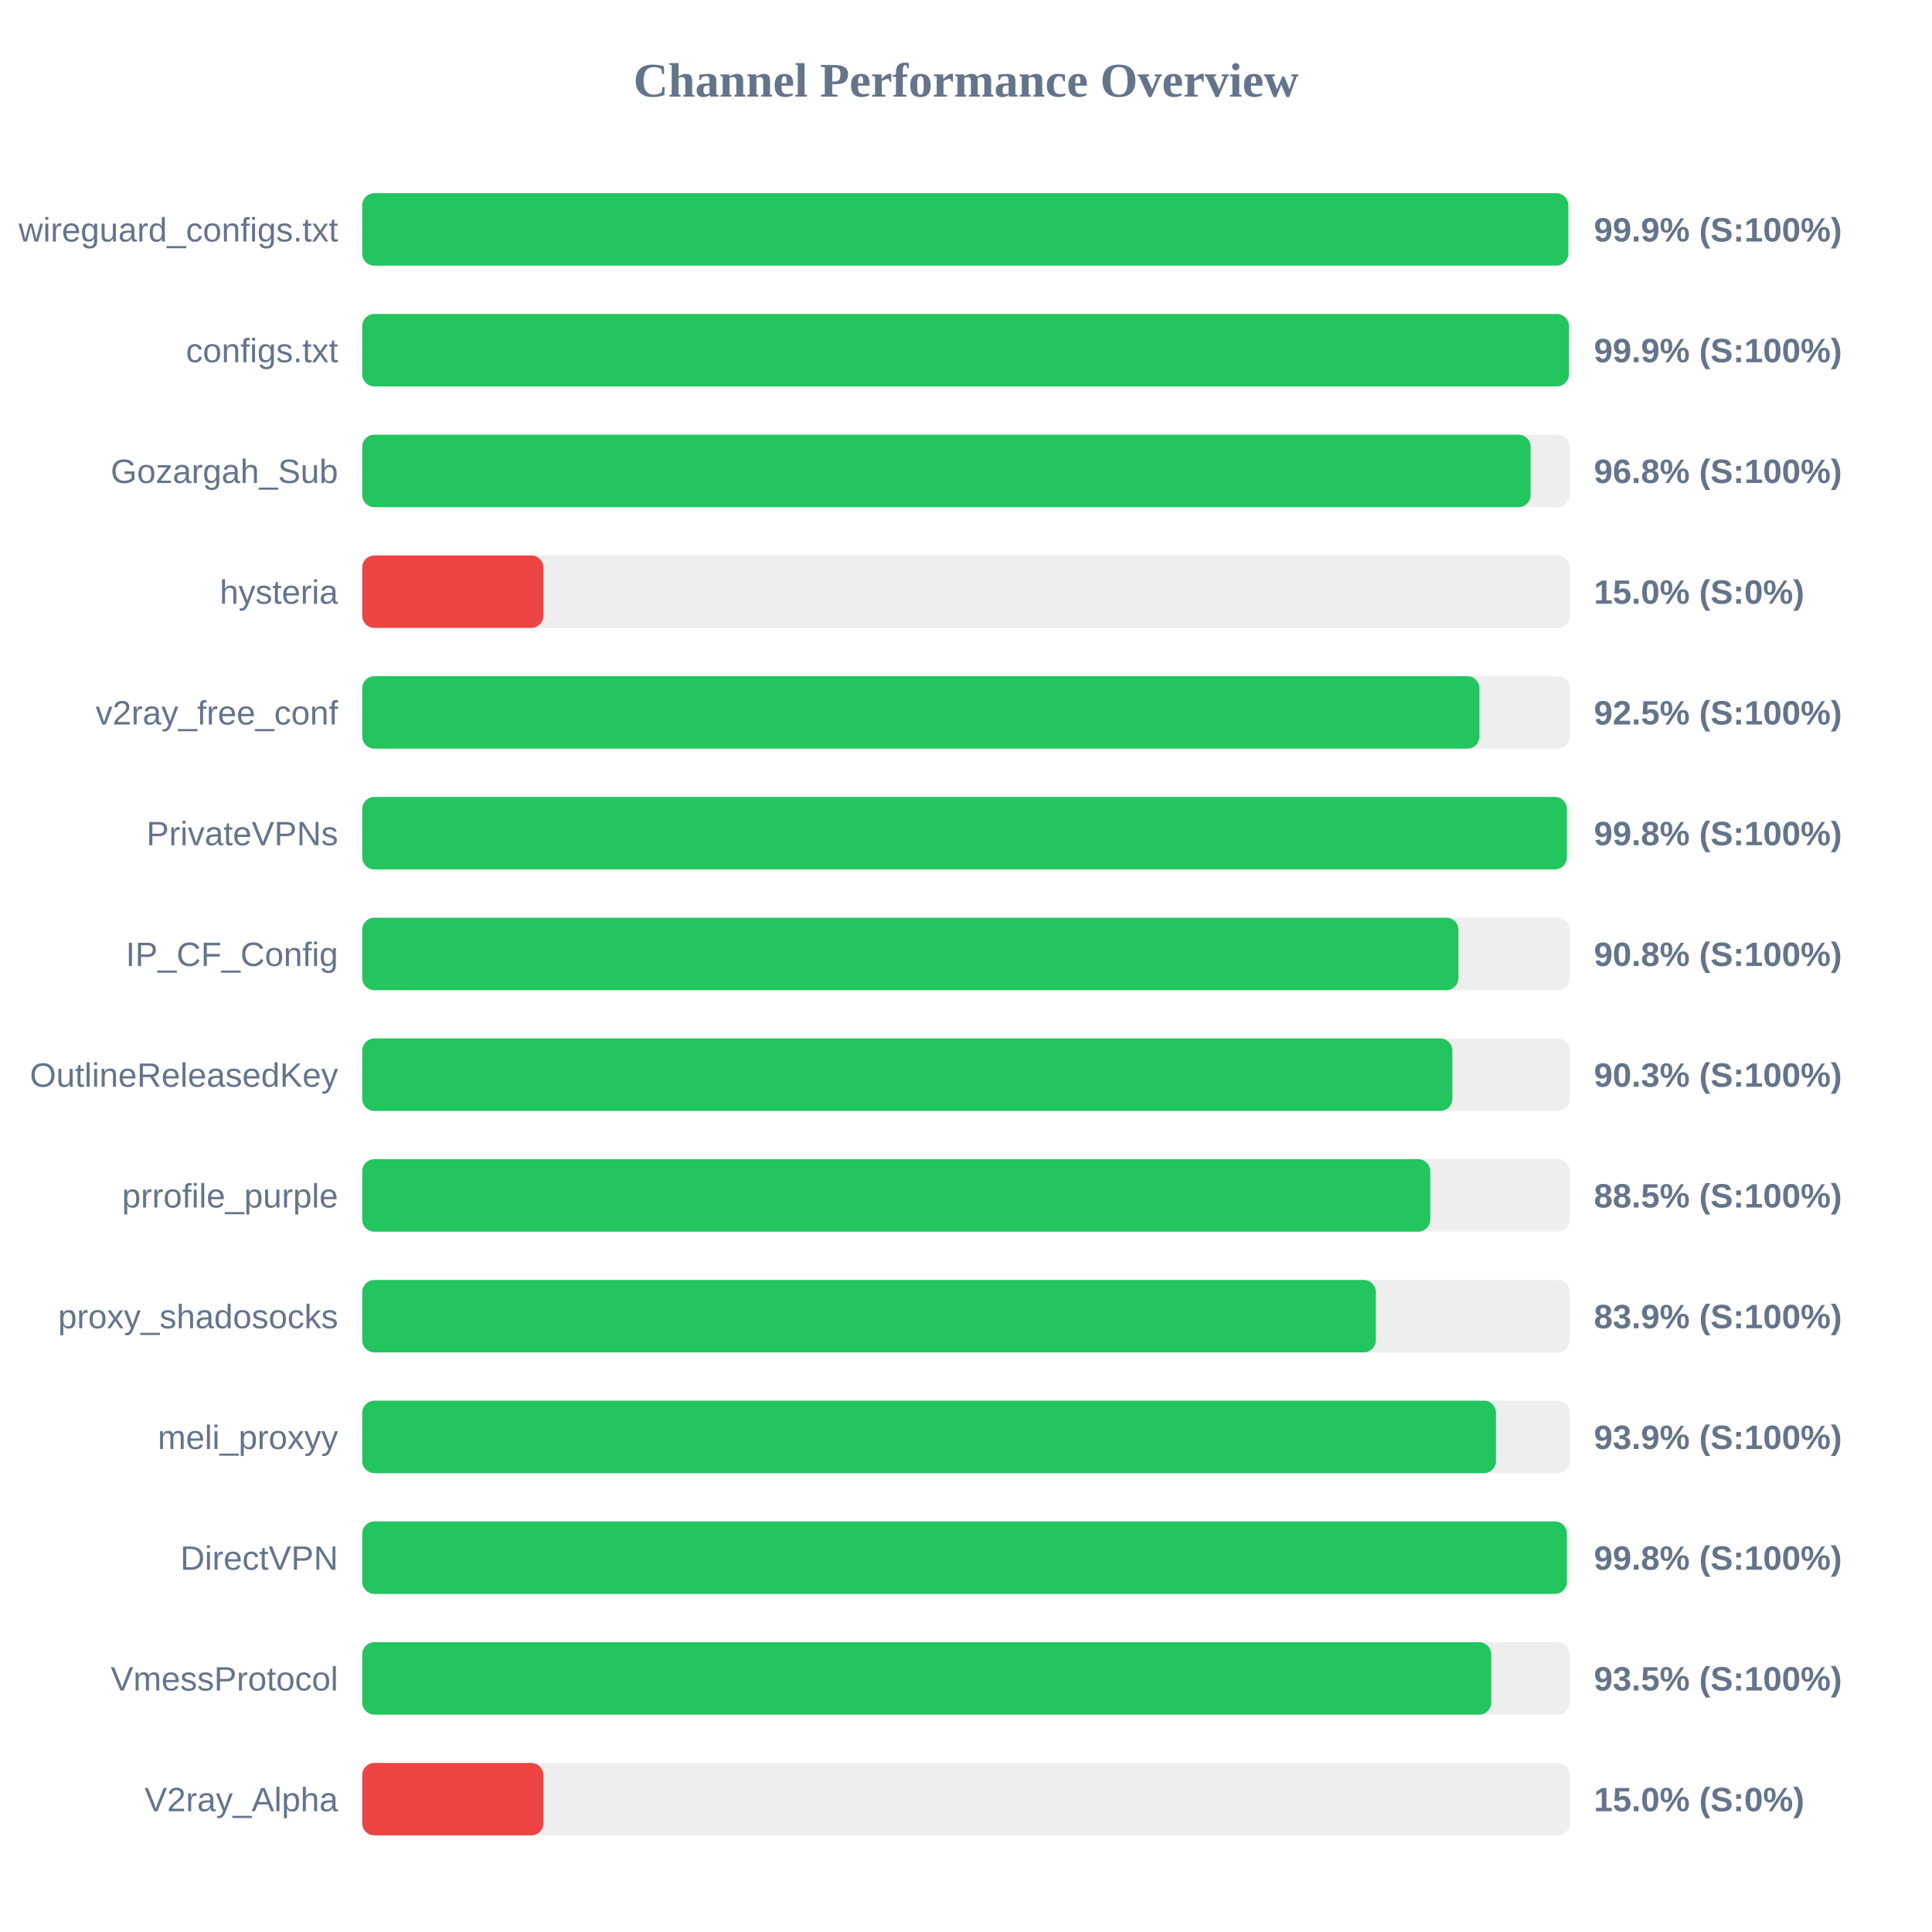
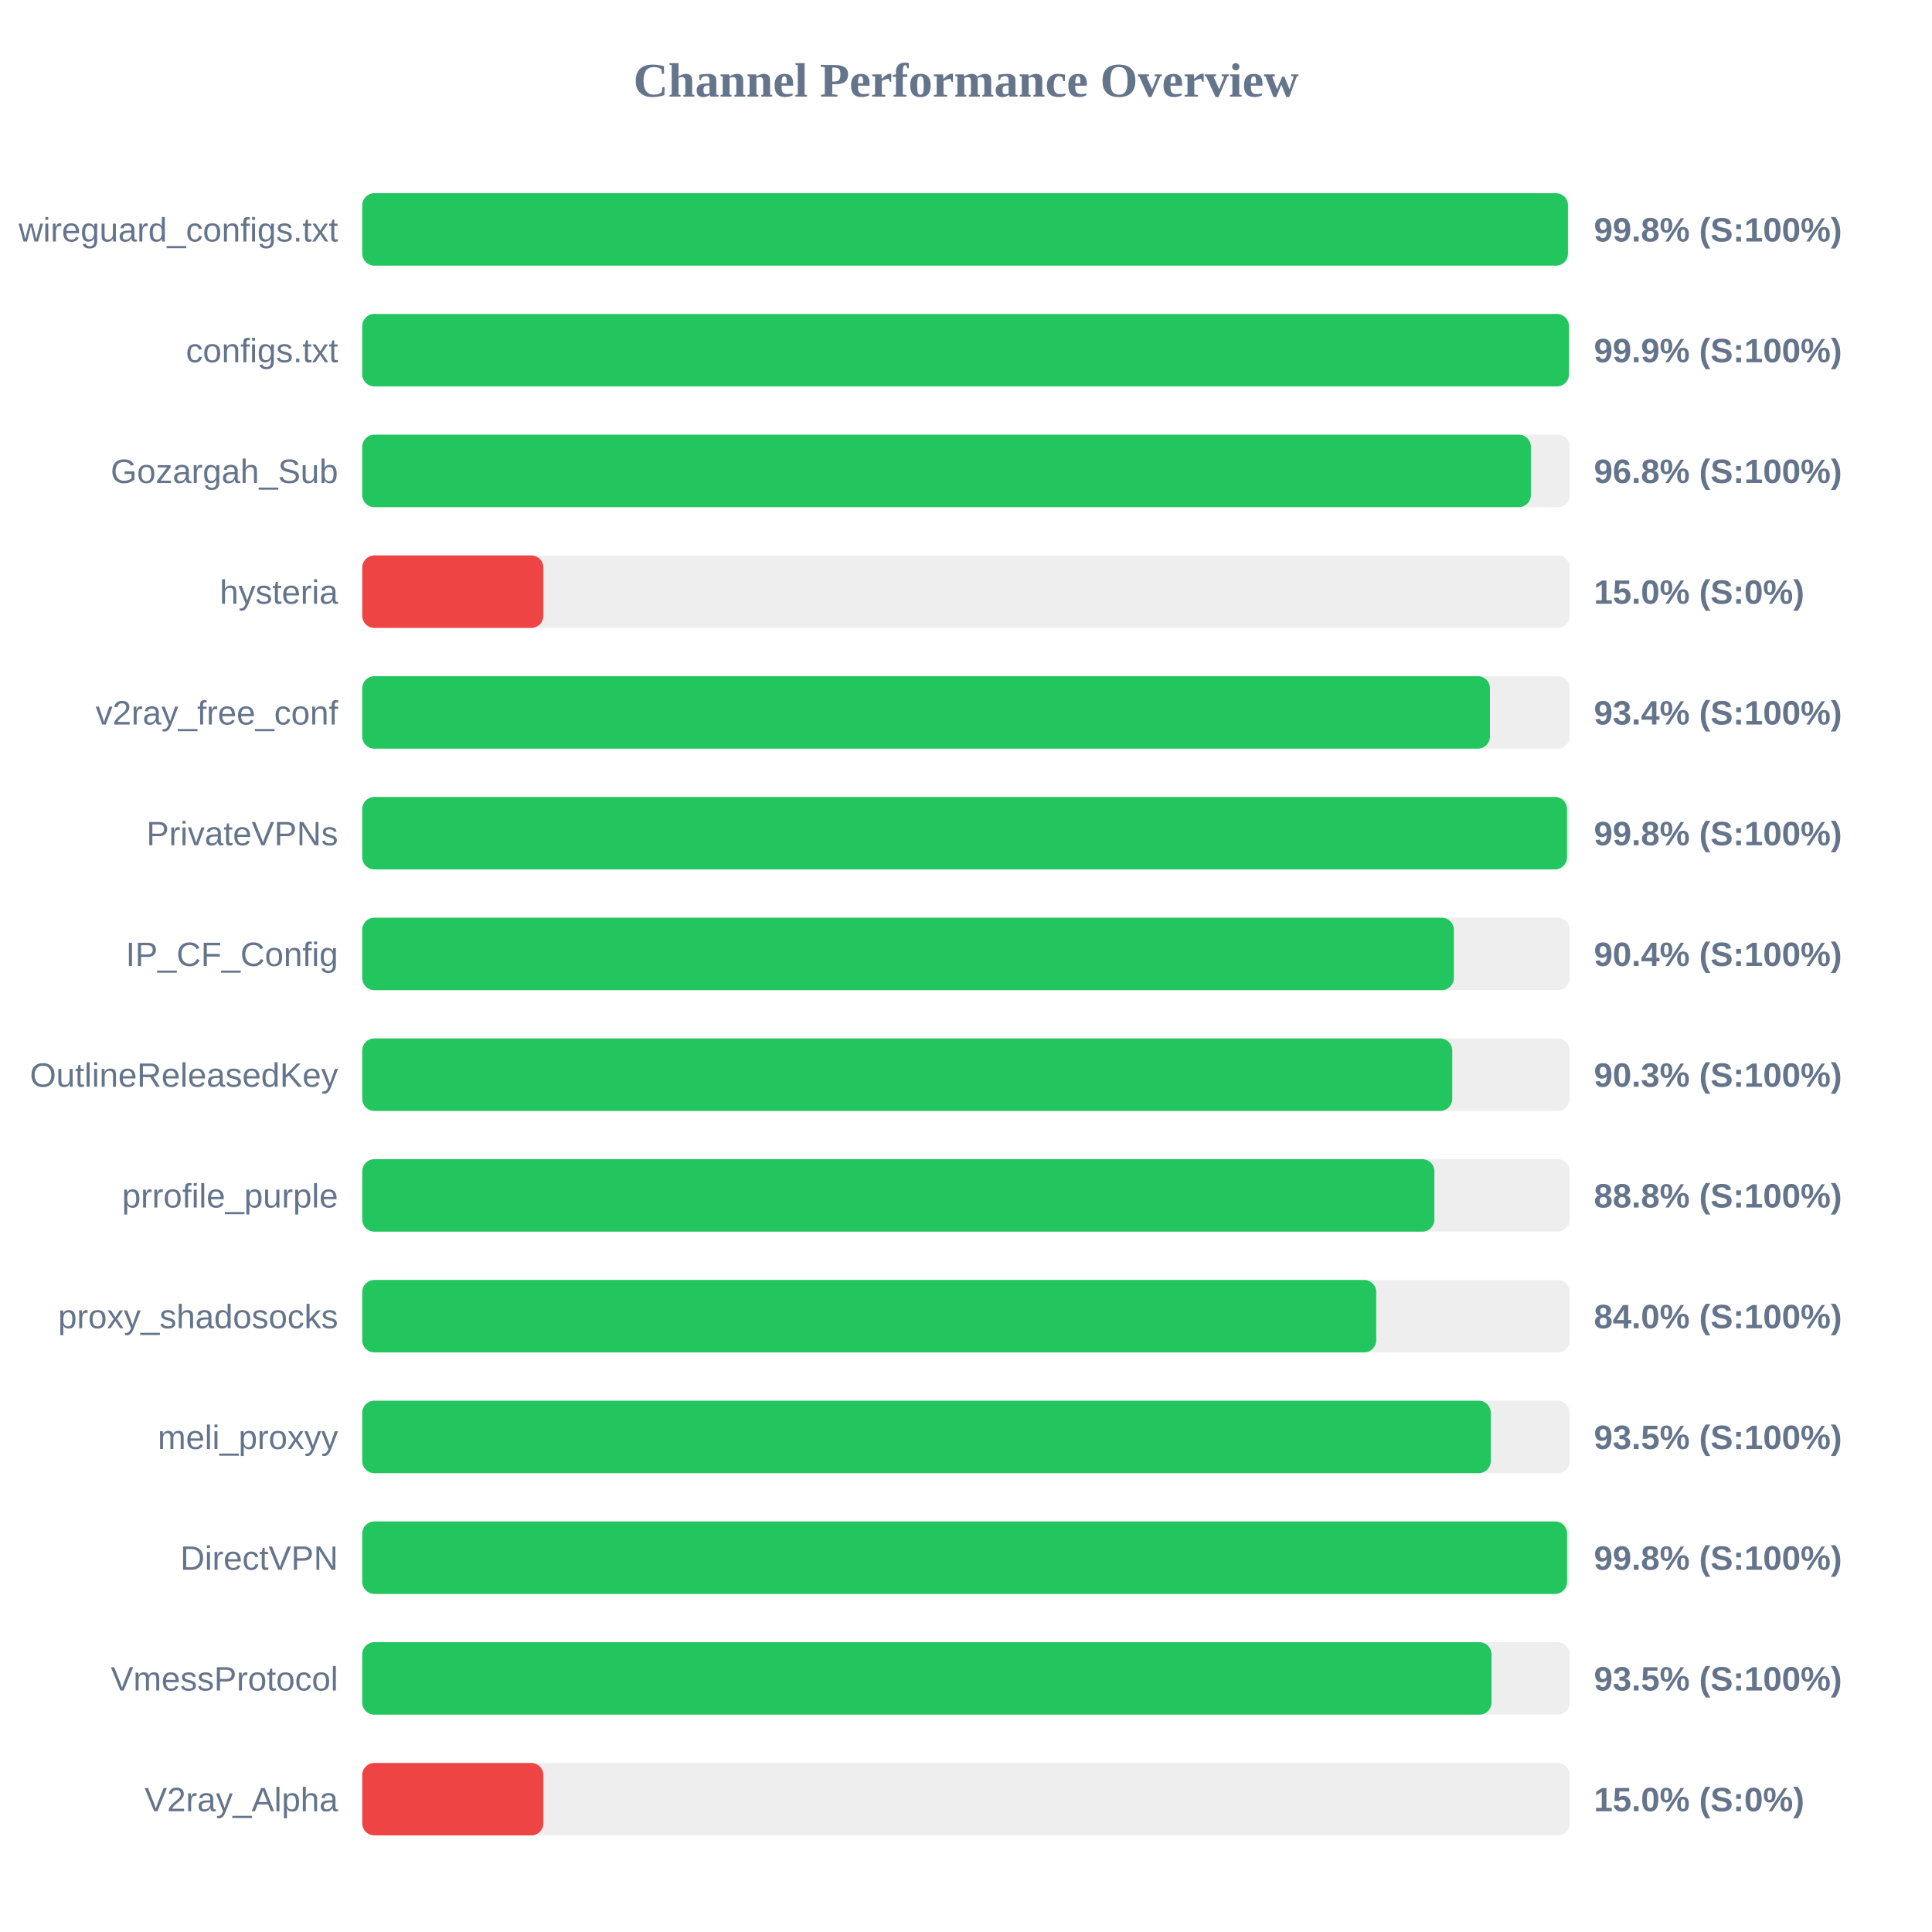
<svg xmlns="http://www.w3.org/2000/svg" width="800" height="800" version="1.1">
  <style>
        .row { font: 14px Arial; fill: #64748b; }
        .score { font: bold 14px Arial; fill: #64748b; }
    </style>
  <text x="400" y="40" text-anchor="middle" font-size="20px" font-weight="bold" fill="#64748b">Channel Performance Overview</text>
  <rect x="150" y="80" width="500" height="30" fill="#eee" rx="5" />
-   <rect x="150" y="80" width="499.4" height="30" fill="#22c55e" rx="5" />
+   <rect x="150" y="80" width="499.25" height="30" fill="#22c55e" rx="5" />
  <text x="140" y="100" text-anchor="end" class="row">wireguard_configs.txt</text>
-   <text x="660" y="100" text-anchor="start" class="score">99.9% (S:100%)</text>
+   <text x="660" y="100" text-anchor="start" class="score">99.8% (S:100%)</text>
  <rect x="150" y="130" width="500" height="30" fill="#eee" rx="5" />
  <rect x="150" y="130" width="499.65" height="30" fill="#22c55e" rx="5" />
  <text x="140" y="150" text-anchor="end" class="row">configs.txt</text>
  <text x="660" y="150" text-anchor="start" class="score">99.9% (S:100%)</text>
  <rect x="150" y="180" width="500" height="30" fill="#eee" rx="5" />
-   <rect x="150" y="180" width="483.8" height="30" fill="#22c55e" rx="5" />
+   <rect x="150" y="180" width="483.9" height="30" fill="#22c55e" rx="5" />
  <text x="140" y="200" text-anchor="end" class="row">Gozargah_Sub</text>
  <text x="660" y="200" text-anchor="start" class="score">96.8% (S:100%)</text>
  <rect x="150" y="230" width="500" height="30" fill="#eee" rx="5" />
  <rect x="150" y="230" width="75.0" height="30" fill="#ef4444" rx="5" />
  <text x="140" y="250" text-anchor="end" class="row">hysteria</text>
  <text x="660" y="250" text-anchor="start" class="score">15.0% (S:0%)</text>
  <rect x="150" y="280" width="500" height="30" fill="#eee" rx="5" />
-   <rect x="150" y="280" width="462.6" height="30" fill="#22c55e" rx="5" />
+   <rect x="150" y="280" width="466.95" height="30" fill="#22c55e" rx="5" />
  <text x="140" y="300" text-anchor="end" class="row">v2ray_free_conf</text>
-   <text x="660" y="300" text-anchor="start" class="score">92.5% (S:100%)</text>
+   <text x="660" y="300" text-anchor="start" class="score">93.4% (S:100%)</text>
  <rect x="150" y="330" width="500" height="30" fill="#eee" rx="5" />
-   <rect x="150" y="330" width="498.8" height="30" fill="#22c55e" rx="5" />
+   <rect x="150" y="330" width="498.85" height="30" fill="#22c55e" rx="5" />
  <text x="140" y="350" text-anchor="end" class="row">PrivateVPNs</text>
  <text x="660" y="350" text-anchor="start" class="score">99.8% (S:100%)</text>
  <rect x="150" y="380" width="500" height="30" fill="#eee" rx="5" />
-   <rect x="150" y="380" width="453.9" height="30" fill="#22c55e" rx="5" />
+   <rect x="150" y="380" width="452.0" height="30" fill="#22c55e" rx="5" />
  <text x="140" y="400" text-anchor="end" class="row">IP_CF_Config</text>
-   <text x="660" y="400" text-anchor="start" class="score">90.8% (S:100%)</text>
+   <text x="660" y="400" text-anchor="start" class="score">90.4% (S:100%)</text>
  <rect x="150" y="430" width="500" height="30" fill="#eee" rx="5" />
-   <rect x="150" y="430" width="451.4" height="30" fill="#22c55e" rx="5" />
+   <rect x="150" y="430" width="451.35" height="30" fill="#22c55e" rx="5" />
  <text x="140" y="450" text-anchor="end" class="row">OutlineReleasedKey</text>
  <text x="660" y="450" text-anchor="start" class="score">90.3% (S:100%)</text>
  <rect x="150" y="480" width="500" height="30" fill="#eee" rx="5" />
-   <rect x="150" y="480" width="442.25" height="30" fill="#22c55e" rx="5" />
+   <rect x="150" y="480" width="443.95" height="30" fill="#22c55e" rx="5" />
  <text x="140" y="500" text-anchor="end" class="row">prrofile_purple</text>
-   <text x="660" y="500" text-anchor="start" class="score">88.5% (S:100%)</text>
+   <text x="660" y="500" text-anchor="start" class="score">88.8% (S:100%)</text>
  <rect x="150" y="530" width="500" height="30" fill="#eee" rx="5" />
-   <rect x="150" y="530" width="419.7" height="30" fill="#22c55e" rx="5" />
+   <rect x="150" y="530" width="419.85" height="30" fill="#22c55e" rx="5" />
  <text x="140" y="550" text-anchor="end" class="row">proxy_shadosocks</text>
-   <text x="660" y="550" text-anchor="start" class="score">83.9% (S:100%)</text>
+   <text x="660" y="550" text-anchor="start" class="score">84.0% (S:100%)</text>
  <rect x="150" y="580" width="500" height="30" fill="#eee" rx="5" />
-   <rect x="150" y="580" width="469.45" height="30" fill="#22c55e" rx="5" />
+   <rect x="150" y="580" width="467.3" height="30" fill="#22c55e" rx="5" />
  <text x="140" y="600" text-anchor="end" class="row">meli_proxyy</text>
-   <text x="660" y="600" text-anchor="start" class="score">93.9% (S:100%)</text>
+   <text x="660" y="600" text-anchor="start" class="score">93.5% (S:100%)</text>
  <rect x="150" y="630" width="500" height="30" fill="#eee" rx="5" />
-   <rect x="150" y="630" width="498.8" height="30" fill="#22c55e" rx="5" />
+   <rect x="150" y="630" width="498.9" height="30" fill="#22c55e" rx="5" />
  <text x="140" y="650" text-anchor="end" class="row">DirectVPN</text>
  <text x="660" y="650" text-anchor="start" class="score">99.8% (S:100%)</text>
  <rect x="150" y="680" width="500" height="30" fill="#eee" rx="5" />
-   <rect x="150" y="680" width="467.5" height="30" fill="#22c55e" rx="5" />
+   <rect x="150" y="680" width="467.6" height="30" fill="#22c55e" rx="5" />
  <text x="140" y="700" text-anchor="end" class="row">VmessProtocol</text>
  <text x="660" y="700" text-anchor="start" class="score">93.5% (S:100%)</text>
  <rect x="150" y="730" width="500" height="30" fill="#eee" rx="5" />
  <rect x="150" y="730" width="75.0" height="30" fill="#ef4444" rx="5" />
  <text x="140" y="750" text-anchor="end" class="row">V2ray_Alpha</text>
  <text x="660" y="750" text-anchor="start" class="score">15.0% (S:0%)</text>
</svg>
